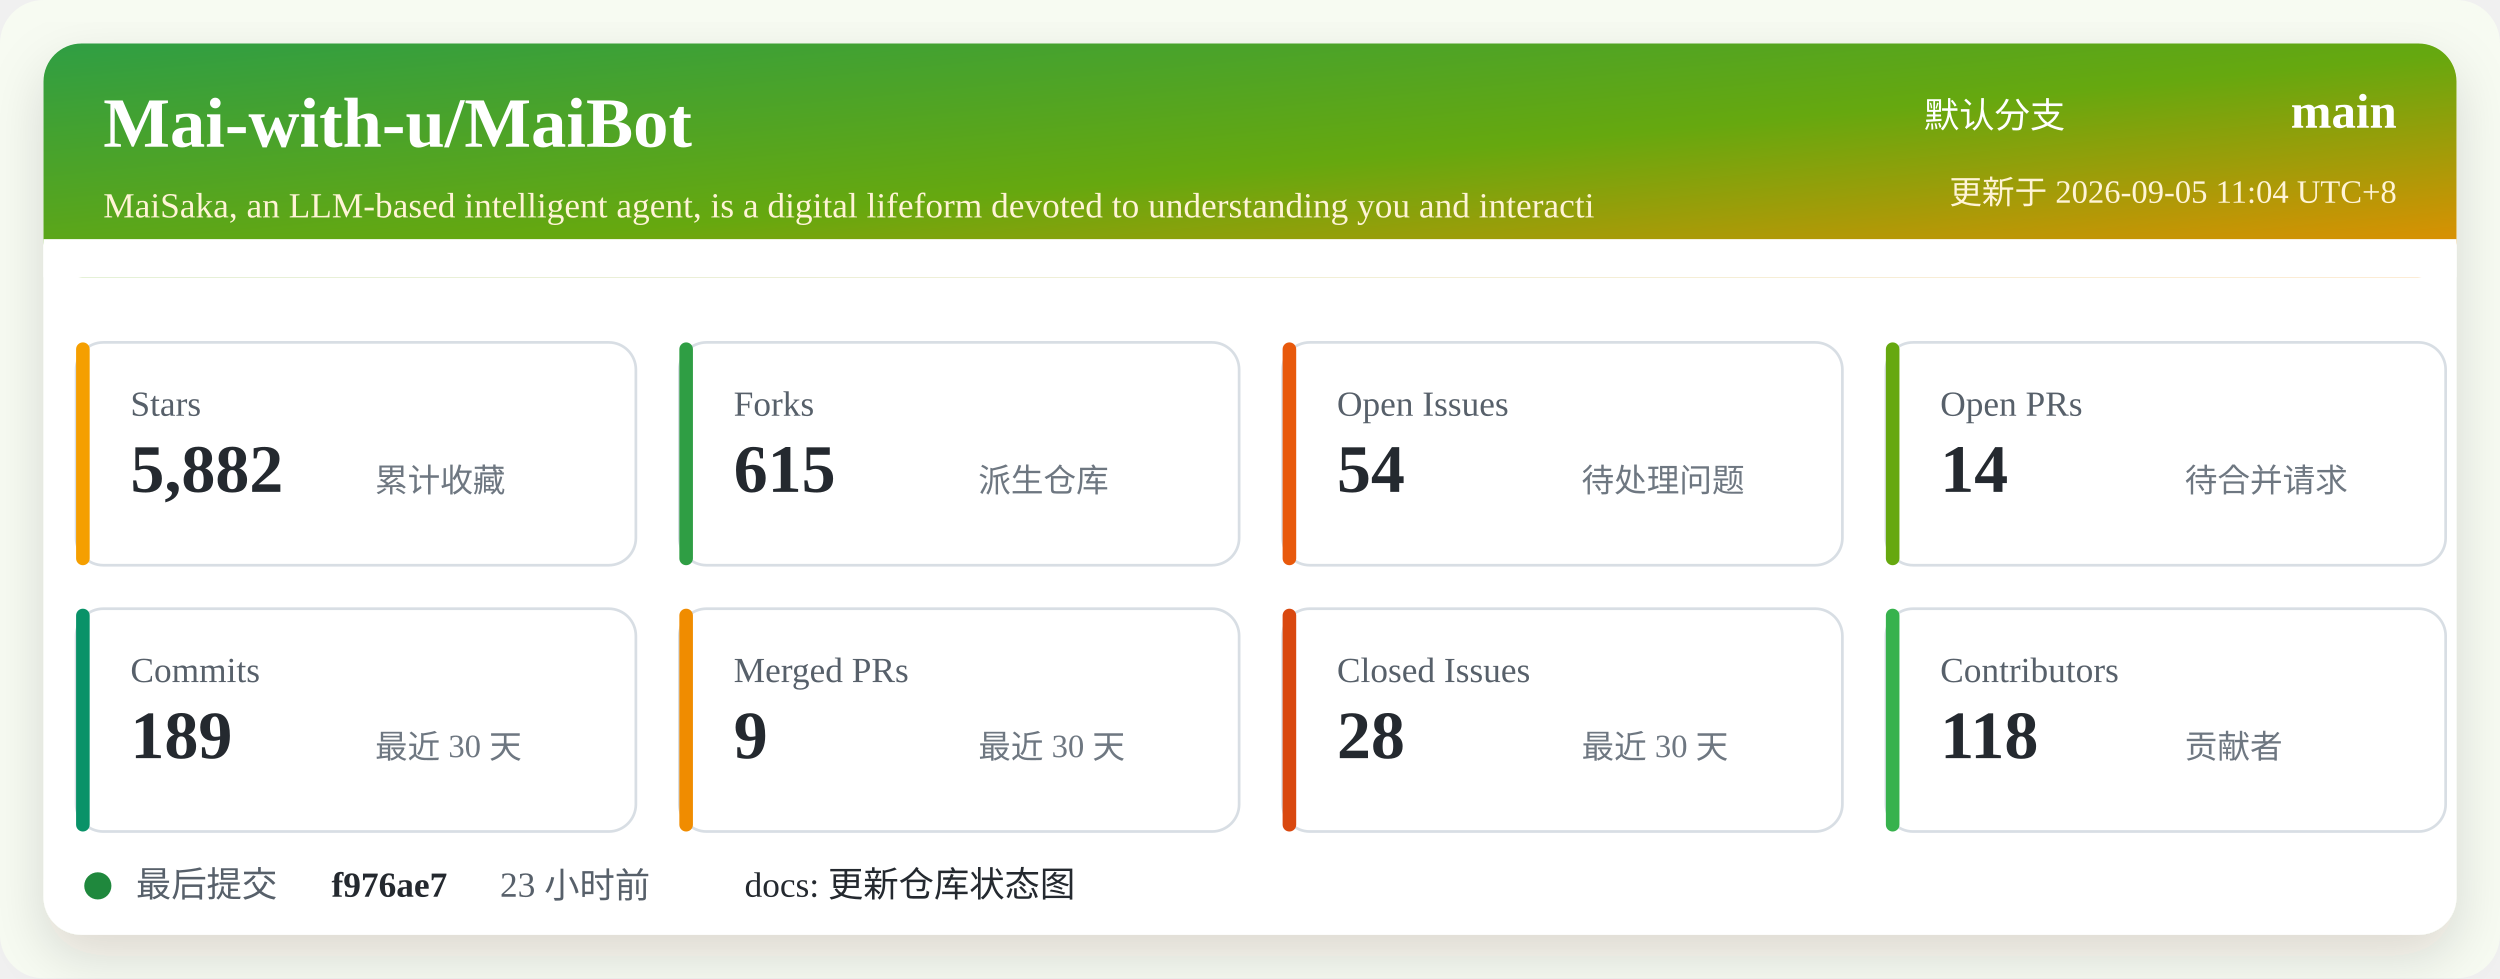
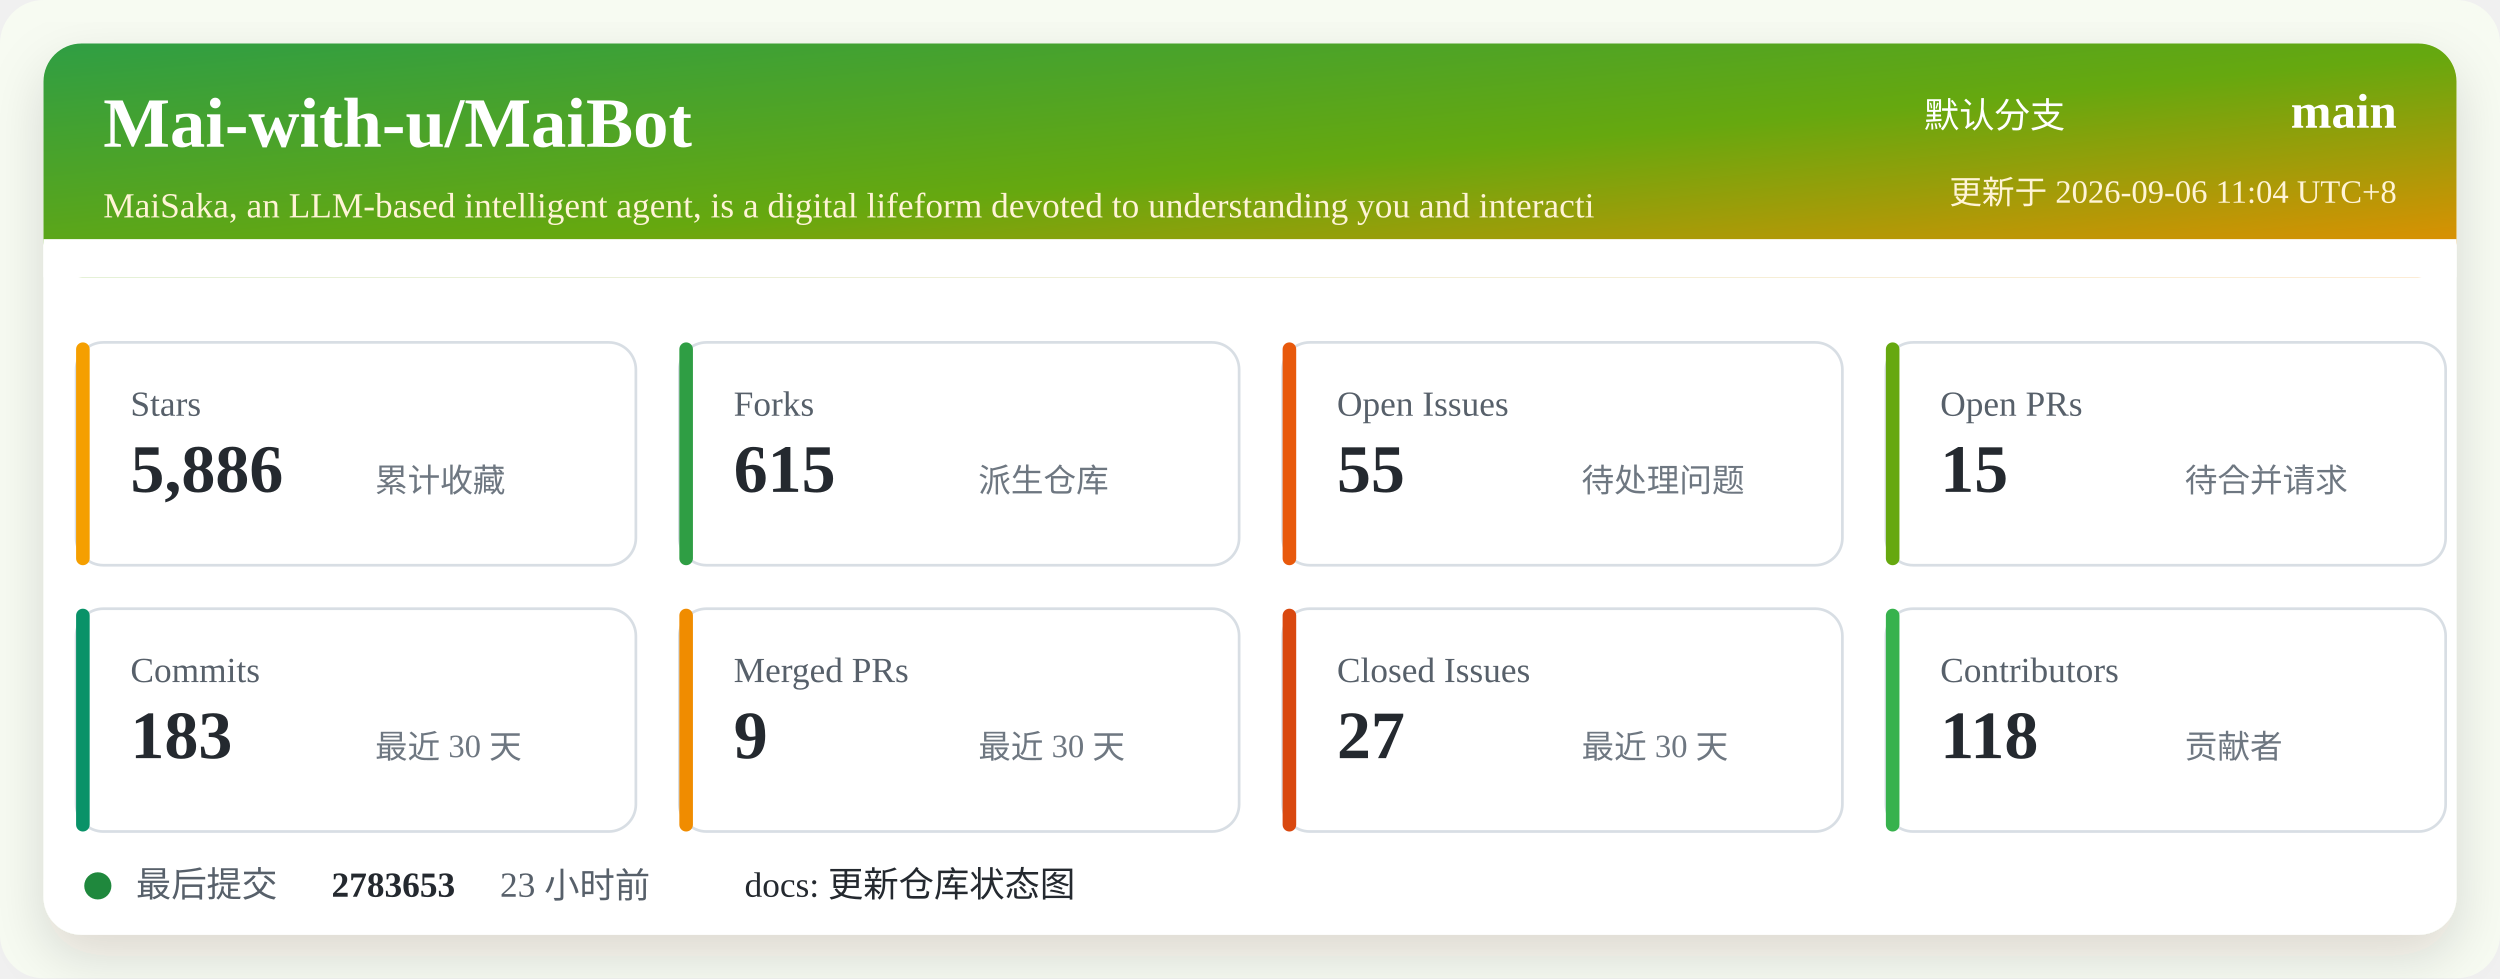
<svg xmlns="http://www.w3.org/2000/svg" width="920" height="360" viewBox="0 0 920 360" role="img" aria-labelledby="title desc">
  <defs>
    <linearGradient id="header" x1="0" x2="1" y1="0" y2="1">
      <stop offset="0%" stop-color="#2f9e44" />
      <stop offset="52%" stop-color="#66a80f" />
      <stop offset="100%" stop-color="#f08c00" />
    </linearGradient>
    <filter id="shadow" x="-5%" y="-5%" width="110%" height="110%">
      <feDropShadow dx="0" dy="8" stdDeviation="10" flood-color="#2b2318" flood-opacity="0.14" />
    </filter>
  </defs>
  <rect width="920" height="360" rx="16" fill="#f7fbf2" />
  <rect x="16" y="16" width="888" height="328" rx="14" fill="#ffffff" filter="url(#shadow)" />
  <rect x="16" y="16" width="888" height="86" rx="14" fill="url(#header)" />
  <path d="M16 88 H904 V102 H16 Z" fill="#ffffff" />
  <text x="38" y="54" fill="#ffffff" font-size="26" font-weight="700">Mai-with-u/MaiBot</text>
  <text x="38" y="80" fill="#fff4d6" font-size="13">MaiSaka, an LLM-based intelligent agent, is a digital lifeform devoted to understanding you and interacti</text>
  <text x="760" y="47" fill="#ffffff" font-size="13" text-anchor="end">默认分支</text>
  <text x="882" y="47" fill="#ffffff" font-size="18" font-weight="700" text-anchor="end">main</text>
-   <text x="882" y="75" fill="#fff4d6" font-size="12" text-anchor="end">更新于 2026-09-05 11:04 UTC+8</text>
+   <text x="882" y="75" fill="#fff4d6" font-size="12" text-anchor="end">更新于 2026-09-06 11:04 UTC+8</text>
  <g transform="translate(28 126)">
    <rect width="206" height="82" rx="10" fill="#ffffff" stroke="#d8dee4" />
    <rect x="0" y="0" width="5" height="82" rx="2.5" fill="#f59f00" />
    <text x="20" y="27" fill="#57606a" font-size="13">Stars</text>
-     <text x="20" y="55" fill="#24292f" font-size="25" font-weight="700">5,882</text>
+     <text x="20" y="55" fill="#24292f" font-size="25" font-weight="700">5,886</text>
    <text x="110" y="55" fill="#6e7781" font-size="12">累计收藏</text>
  </g>
  <g transform="translate(250 126)">
    <rect width="206" height="82" rx="10" fill="#ffffff" stroke="#d8dee4" />
    <rect x="0" y="0" width="5" height="82" rx="2.5" fill="#2f9e44" />
    <text x="20" y="27" fill="#57606a" font-size="13">Forks</text>
    <text x="20" y="55" fill="#24292f" font-size="25" font-weight="700">615</text>
    <text x="110" y="55" fill="#6e7781" font-size="12">派生仓库</text>
  </g>
  <g transform="translate(472 126)">
    <rect width="206" height="82" rx="10" fill="#ffffff" stroke="#d8dee4" />
    <rect x="0" y="0" width="5" height="82" rx="2.5" fill="#e8590c" />
    <text x="20" y="27" fill="#57606a" font-size="13">Open Issues</text>
-     <text x="20" y="55" fill="#24292f" font-size="25" font-weight="700">54</text>
+     <text x="20" y="55" fill="#24292f" font-size="25" font-weight="700">55</text>
    <text x="110" y="55" fill="#6e7781" font-size="12">待处理问题</text>
  </g>
  <g transform="translate(694 126)">
    <rect width="206" height="82" rx="10" fill="#ffffff" stroke="#d8dee4" />
    <rect x="0" y="0" width="5" height="82" rx="2.5" fill="#66a80f" />
    <text x="20" y="27" fill="#57606a" font-size="13">Open PRs</text>
-     <text x="20" y="55" fill="#24292f" font-size="25" font-weight="700">14</text>
+     <text x="20" y="55" fill="#24292f" font-size="25" font-weight="700">15</text>
    <text x="110" y="55" fill="#6e7781" font-size="12">待合并请求</text>
  </g>
  <g transform="translate(28 224)">
    <rect width="206" height="82" rx="10" fill="#ffffff" stroke="#d8dee4" />
    <rect x="0" y="0" width="5" height="82" rx="2.5" fill="#099268" />
    <text x="20" y="27" fill="#57606a" font-size="13">Commits</text>
-     <text x="20" y="55" fill="#24292f" font-size="25" font-weight="700">189</text>
+     <text x="20" y="55" fill="#24292f" font-size="25" font-weight="700">183</text>
    <text x="110" y="55" fill="#6e7781" font-size="12">最近 30 天</text>
  </g>
  <g transform="translate(250 224)">
    <rect width="206" height="82" rx="10" fill="#ffffff" stroke="#d8dee4" />
    <rect x="0" y="0" width="5" height="82" rx="2.5" fill="#f08c00" />
    <text x="20" y="27" fill="#57606a" font-size="13">Merged PRs</text>
    <text x="20" y="55" fill="#24292f" font-size="25" font-weight="700">9</text>
    <text x="110" y="55" fill="#6e7781" font-size="12">最近 30 天</text>
  </g>
  <g transform="translate(472 224)">
    <rect width="206" height="82" rx="10" fill="#ffffff" stroke="#d8dee4" />
    <rect x="0" y="0" width="5" height="82" rx="2.5" fill="#d9480f" />
    <text x="20" y="27" fill="#57606a" font-size="13">Closed Issues</text>
-     <text x="20" y="55" fill="#24292f" font-size="25" font-weight="700">28</text>
+     <text x="20" y="55" fill="#24292f" font-size="25" font-weight="700">27</text>
    <text x="110" y="55" fill="#6e7781" font-size="12">最近 30 天</text>
  </g>
  <g transform="translate(694 224)">
    <rect width="206" height="82" rx="10" fill="#ffffff" stroke="#d8dee4" />
    <rect x="0" y="0" width="5" height="82" rx="2.5" fill="#37b24d" />
    <text x="20" y="27" fill="#57606a" font-size="13">Contributors</text>
    <text x="20" y="55" fill="#24292f" font-size="25" font-weight="700">118</text>
    <text x="110" y="55" fill="#6e7781" font-size="12">贡献者</text>
  </g>
  <g transform="translate(28 318)">
    <circle cx="8" cy="8" r="5" fill="#1f883d" />
    <text x="22" y="12" fill="#57606a" font-size="13">最后提交</text>
-     <text x="94" y="12" fill="#24292f" font-size="13" font-weight="700">f976ae7</text>
+     <text x="94" y="12" fill="#24292f" font-size="13" font-weight="700">2783653</text>
    <text x="156" y="12" fill="#57606a" font-size="13">23 小时前</text>
    <text x="246" y="12" fill="#24292f" font-size="13">docs: 更新仓库状态图</text>
  </g>
</svg>
